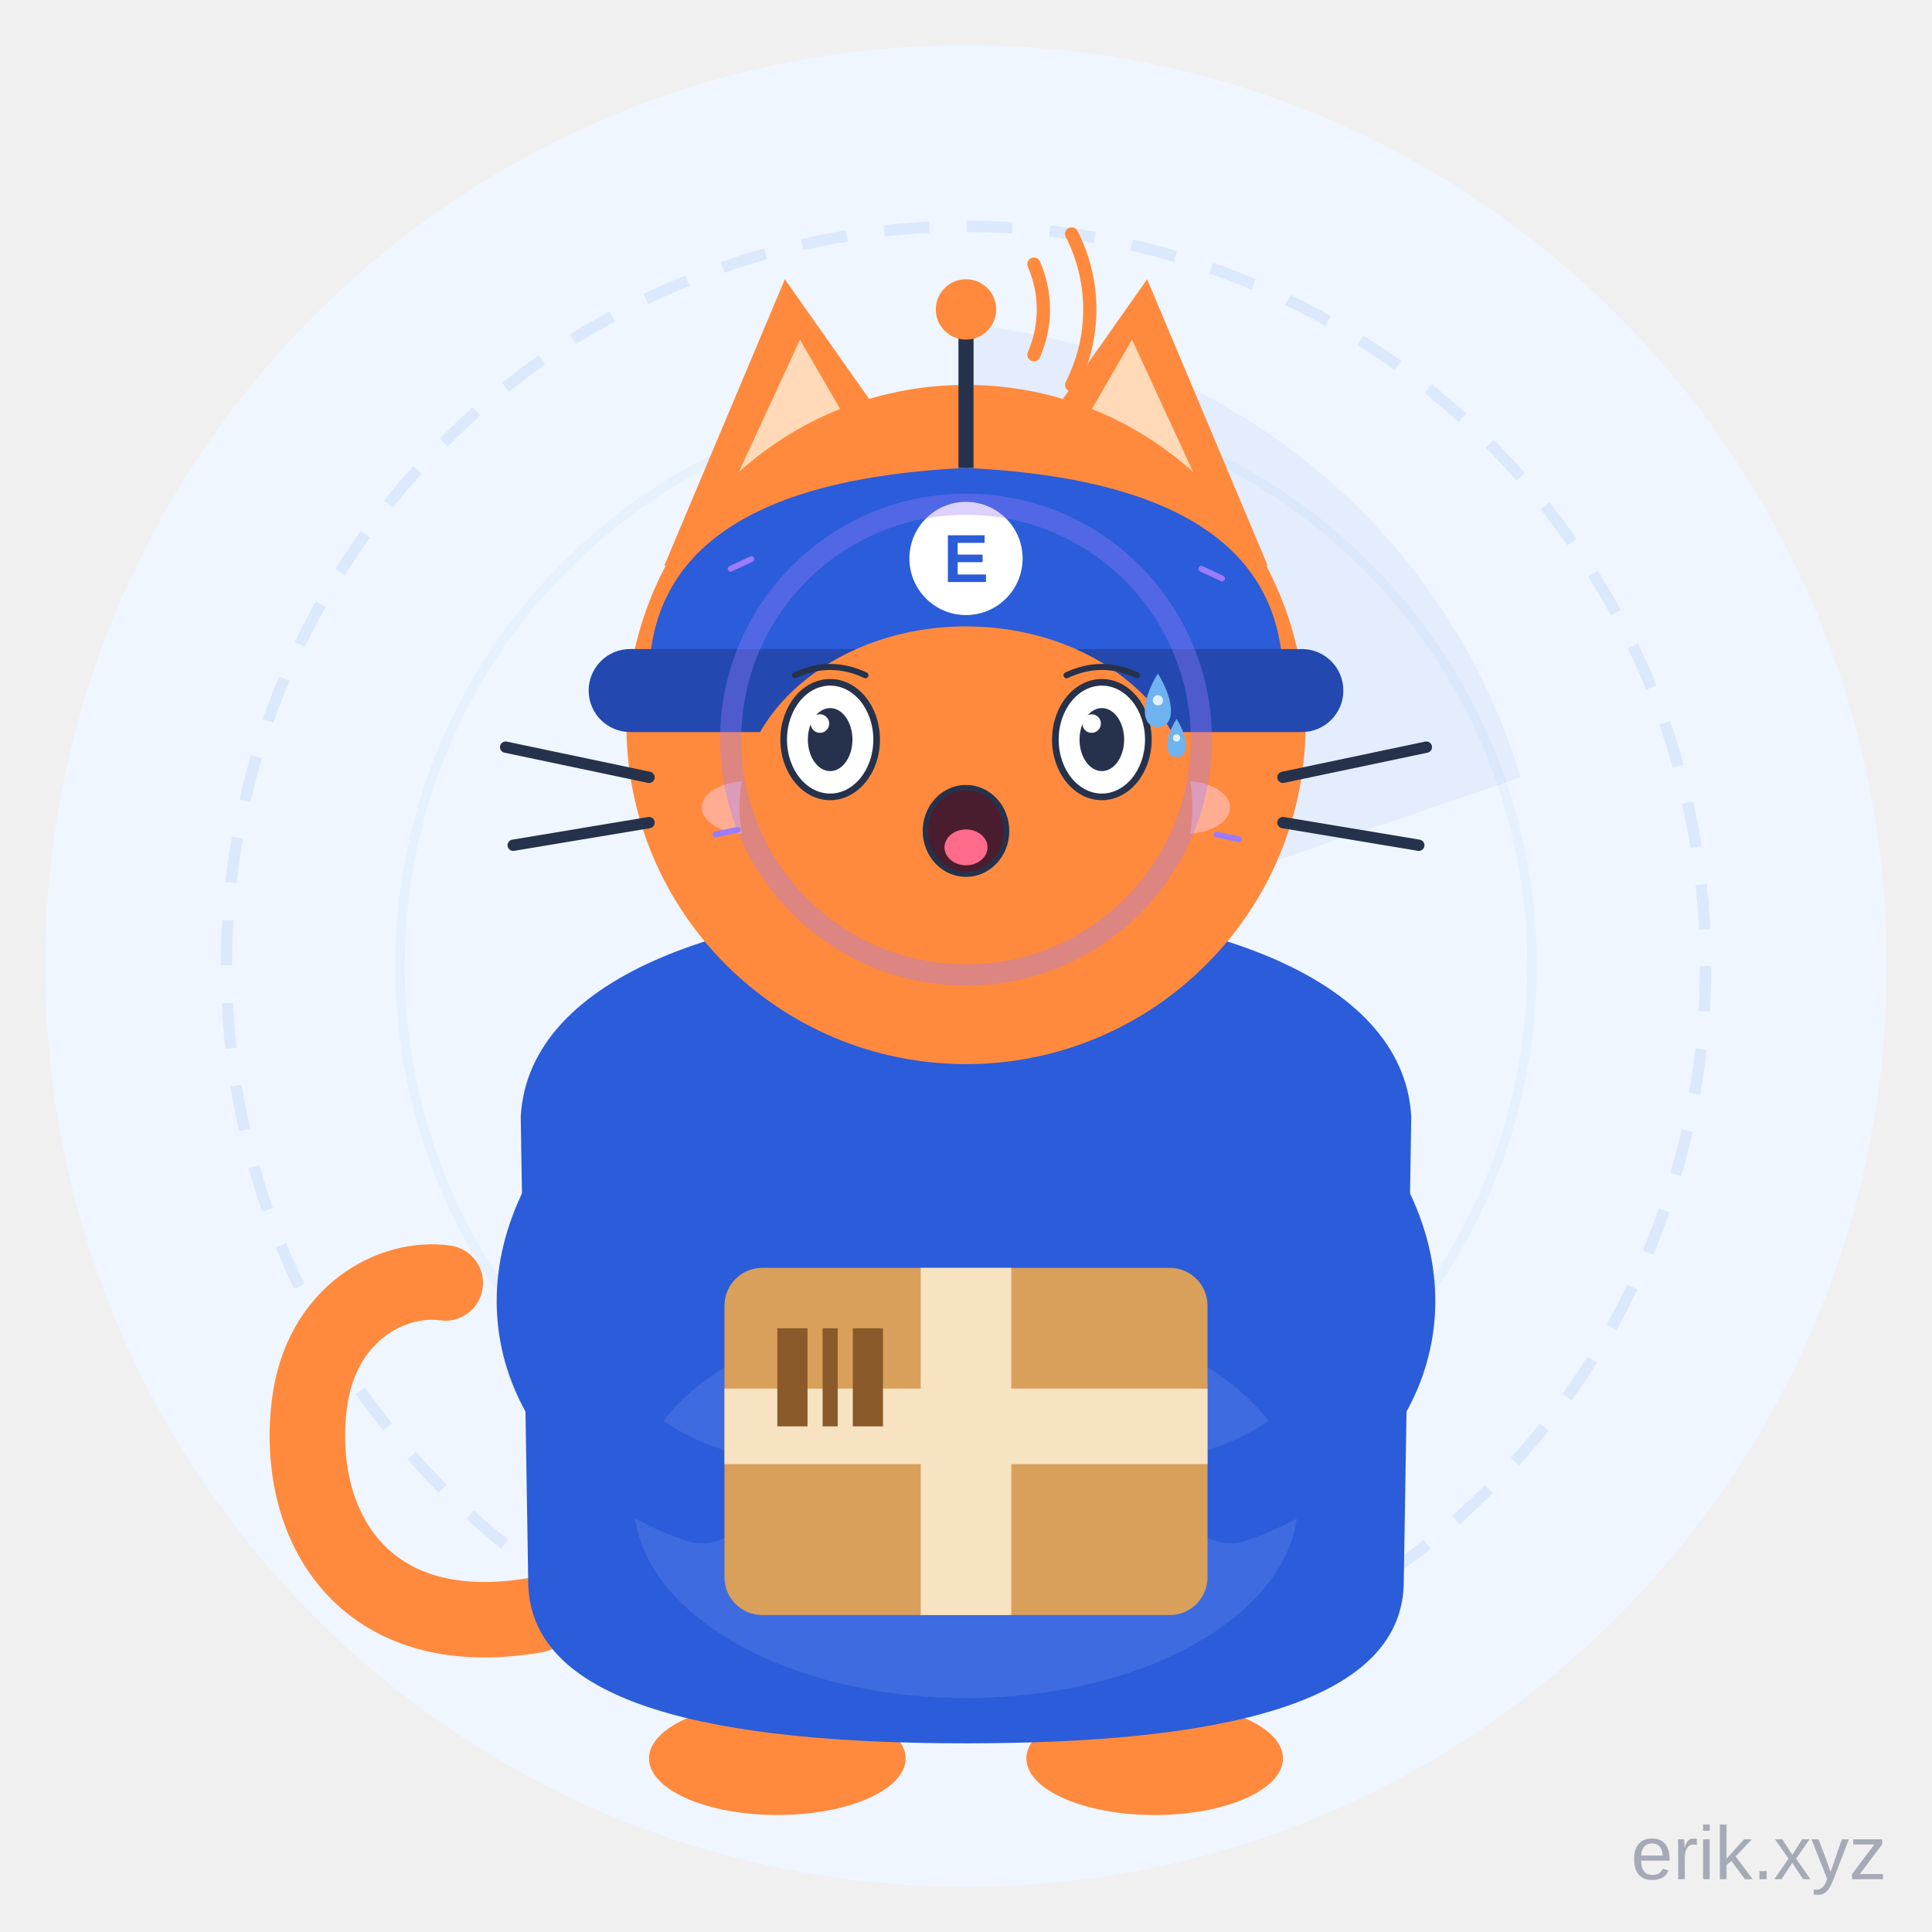
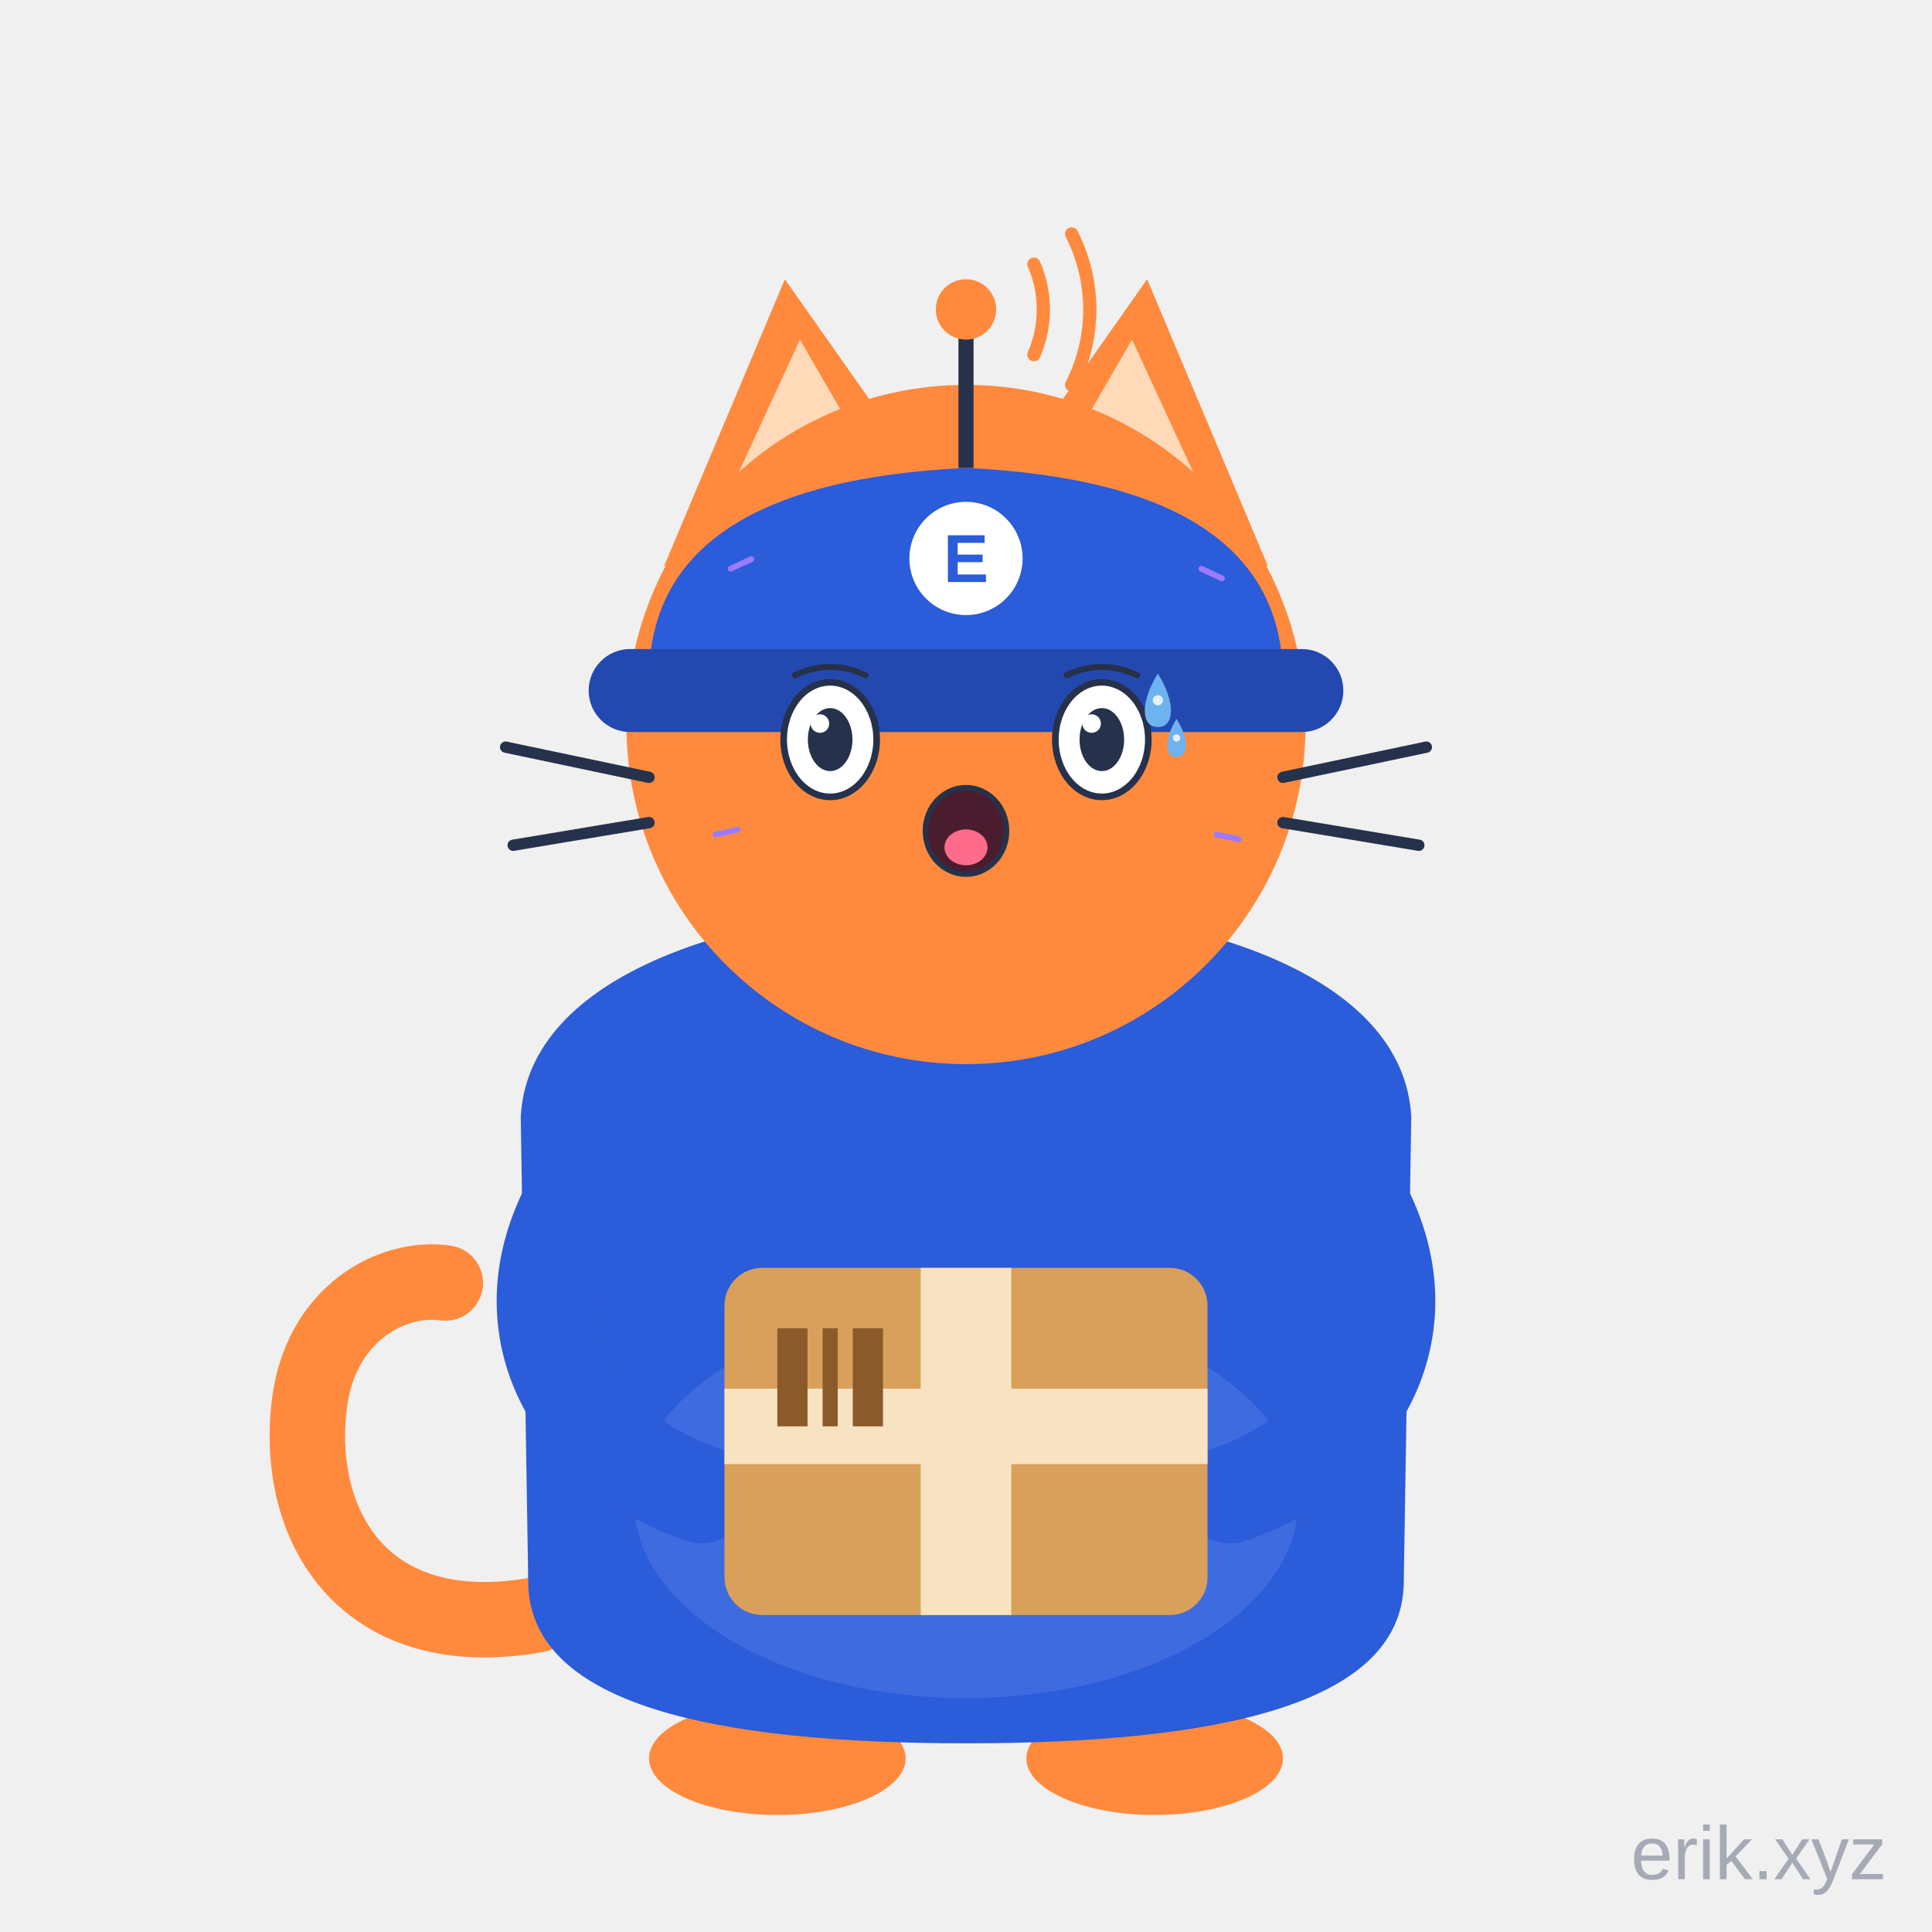
<svg xmlns="http://www.w3.org/2000/svg" viewBox="0 0 512 512" width="512" height="512" role="img" aria-label="E-Cat · 惊恐 Terrified">
  <style>
.ex-motion { animation: ex-tremble 0.18s ease-in-out infinite; transform-box: fill-box; transform-origin: 50% 50%; }
.ex-anim-tear { animation: ex-tear 1.8s ease-in infinite; transform-box: fill-box; transform-origin: center; }
.ex-anim-sweat { animation: ex-tear 1.5s ease-in infinite; transform-box: fill-box; transform-origin: center; }
.ex-anim-heart { animation: ex-heart 2.2s ease-out infinite; transform-box: fill-box; transform-origin: center; }
.ex-anim-spark { animation: ex-spark 1.9s ease-in-out infinite; transform-box: fill-box; transform-origin: center; }
.ex-anim-rain { animation: ex-rain 1.4s linear infinite; transform-box: fill-box; transform-origin: center; }
.ex-anim-confetti { animation: ex-confetti 2.4s linear infinite; transform-box: fill-box; transform-origin: center; }
.ex-anim-pulse { animation: ex-pulse 1.6s ease-in-out infinite; transform-box: fill-box; transform-origin: center; }
.ex-anim-knock { animation: ex-knock 0.55s ease-in-out infinite; transform-box: fill-box; transform-origin: center; }
.ex-anim-knockline { animation: ex-knockline 0.55s ease-out infinite; transform-box: fill-box; transform-origin: center; }
.ex-anim-palm { animation: ex-palm 0.9s ease-in-out infinite; transform-box: fill-box; transform-origin: center; }
.ex-anim-steam { animation: ex-steam 1.8s ease-out infinite; transform-box: fill-box; transform-origin: center; }
.ex-anim-shock { animation: ex-shock 0.5s ease-in-out infinite; transform-box: fill-box; transform-origin: center; }
.ex-anim-please { animation: ex-please 1.4s ease-in-out infinite; transform-box: fill-box; transform-origin: center; }
.ex-anim-drift { animation: ex-drift 4.5s ease-in-out infinite; transform-box: fill-box; transform-origin: center; }
@keyframes ex-tremble { 0%,100% { transform: translate(0,0); } 25% { transform: translate(-3.52px,1.94px); } 50% { transform: translate(3.52px,-1.94px); } 75% { transform: translate(-2.82px,1.94px); } }
@keyframes ex-tear { 0% { transform: translateY(0); opacity: 0; } 18% { opacity: 1; } 100% { transform: translateY(12.1px); opacity: 0; } }
@keyframes ex-heart { 0% { transform: translateY(0) scale(.65); opacity: 0; } 20% { opacity: 1; } 100% { transform: translateY(-19.8px) scale(1.15); opacity: 0; } }
@keyframes ex-spark { 0%,100% { transform: scale(.6) rotate(0deg); opacity: .3; } 50% { transform: scale(1.15) rotate(25deg); opacity: 1; } }
@keyframes ex-rain { 0% { transform: translateY(0); opacity: 0; } 20% { opacity: 1; } 100% { transform: translateY(13.2px); opacity: 0; } }
@keyframes ex-confetti { 0% { transform: translateY(-4px) rotate(0deg); opacity: 1; } 100% { transform: translateY(17.6px) rotate(200deg); opacity: 0; } }
@keyframes ex-pulse { 0%,100% { transform: scale(1); opacity: .35; } 50% { transform: scale(1.18); opacity: .7; } }
@keyframes ex-knock { 0%,100% { transform: translateX(4.95px); } 35% { transform: translateX(0); } }
@keyframes ex-knockline { 0%,100% { transform: scaleX(.6); opacity: .35; } 35% { transform: scaleX(1); opacity: 1; } }
@keyframes ex-palm { 0%,100% { transform: translateY(0) rotate(0deg); } 50% { transform: translateY(-1.32px) rotate(-4deg); } }
@keyframes ex-steam { 0% { transform: translateY(0); opacity: .7; } 100% { transform: translateY(-9.9px); opacity: 0; } }
@keyframes ex-shock { 0%,100% { transform: scaleX(.7); opacity: .4; } 50% { transform: scaleX(1.25); opacity: 1; } }
@keyframes ex-please { 0%,100% { transform: translateY(0); } 50% { transform: translateY(-1.98px); } }
@keyframes ex-drift { 0%,100% { transform: translateY(0); } 50% { transform: translateY(-2.2px); } }
@media (prefers-reduced-motion: reduce) {
  .ex-motion, [class*="ex-anim-"] { animation: none !important; }
}
</style>
  <g class="ex-motion ex-terrified">
    <g class="ex-base">
      <style>.ecat-pet, .ecat-head, .ecat-tail, .ecat-eyes, .ecat-ear-l, .ecat-ear-r,
    .radar-sweep, .radar-ring, .ant-wave, .antenna-dot { transform-box: view-box; }

    /* 呼吸：从脚底向上轻微起伏 */
    .ecat-pet  { transform-origin: 256px 466px;  }
    

    /* 头部浮动 */
    .ecat-head { transform-origin: 256px 282px;  }
    

    /* 尾巴摇摆 */
    .ecat-tail { transform-origin: 140px 428px;  }
    

    /* 眨眼 */
    .ecat-eyes { transform-origin: 256px 196px;  }
    

    /* 耳朵轻抖 */
    .ecat-ear-l { transform-origin: 211px 139px;  }
    
    .ecat-ear-r { transform-origin: 301px 139px;  }
    

    /* 雷达扫描 */
    .radar-sweep { transform-origin: 256px 256px;  }
    

    /* 雷达圈脉冲 */
    .radar-ring {  }
    

    /* 天线信号波 */
    .ant-wave {  }
    .ant-wave.w2 {  }
    
    .antenna-dot {  }</style>
-       <circle cx="256" cy="256" r="244" fill="#F0F6FF" />
-       <circle class="radar-ring" cx="256" cy="256" r="196" fill="none" stroke="#DCE8FB" stroke-width="3" stroke-dasharray="12 10" />
-       <circle class="radar-ring" cx="256" cy="256" r="150" fill="none" stroke="#E7F0FD" stroke-width="2.5" />
-       <path class="radar-sweep" d="M256,256 L256,86 A170,170 0 0 1 403,206 Z" fill="#2B5CD9" fill-opacity="0.06" />
      <g class="ecat-pet">
        <g class="ecat-tail">
          <path d="M142,428 C96,436 78,404 82,372 C85,348 104,338 118,340" stroke="#FF8A3D" stroke-width="20" stroke-linecap="round" fill="none" />
        </g>
        <ellipse cx="206" cy="466" rx="34" ry="15" fill="#FF8A3D" />
        <ellipse cx="306" cy="466" rx="34" ry="15" fill="#FF8A3D" />
        <path d="M138,296 C140,258 196,240 256,240 C316,240 372,258 374,296              L372,420 C371,452 322,462 256,462 C190,462 141,452 140,420 Z" fill="#2B5CD9" />
        <ellipse cx="256" cy="398" rx="88" ry="52" fill="#3F6BE0" />
        <path d="M150,322 C134,356 156,386 186,396" stroke="#2B5CD9" stroke-width="26" stroke-linecap="round" fill="none" />
        <path d="M362,322 C378,356 356,386 326,396" stroke="#2B5CD9" stroke-width="26" stroke-linecap="round" fill="none" />
        <rect x="192" y="336" width="128" height="92" rx="10" fill="#D9A05B" />
        <rect x="244" y="336" width="24" height="92" fill="#F7E3C1" />
        <rect x="192" y="368" width="128" height="20" fill="#F7E3C1" />
        <rect x="206" y="352" width="8" height="26" fill="#8A5A2B" />
        <rect x="218" y="352" width="4" height="26" fill="#8A5A2B" />
        <rect x="226" y="352" width="8" height="26" fill="#8A5A2B" />
        <g class="ecat-head">
          <g class="ecat-ear-l">
            <path d="M176,150 L208,74 L246,128 Z" fill="#FF8A3D" />
            <path d="M188,142 L212,90 L234,128 Z" fill="#FFD9B8" />
          </g>
          <g class="ecat-ear-r">
            <path d="M336,150 L304,74 L266,128 Z" fill="#FF8A3D" />
            <path d="M324,142 L300,90 L278,128 Z" fill="#FFD9B8" />
          </g>
          <circle cx="256" cy="192" r="90" fill="#FF8A3D" />
          <path d="M172,180 Q172,128 256,124 Q340,128 340,180 Z" fill="#2B5CD9" />
          <rect x="156" y="172" width="200" height="22" rx="11" fill="#2349B0" />
          <circle cx="256" cy="148" r="15" fill="#FFFFFF" />
          <text x="256" y="148" text-anchor="middle" dominant-baseline="central" font-family="Arial, sans-serif" font-size="18" font-weight="bold" fill="#2B5CD9">E</text>
          <line x1="256" y1="124" x2="256" y2="88" stroke="#26324B" stroke-width="4" />
          <circle class="antenna-dot" cx="256" cy="82" r="8" fill="#FF8A3D" />
          <path class="ant-wave w1" d="M274,70 A30,30 0 0 1 274,94" stroke="#FF8A3D" stroke-width="3.5" fill="none" stroke-linecap="round" />
          <path class="ant-wave w2" d="M284,62 A44,44 0 0 1 284,102" stroke="#FF8A3D" stroke-width="3.5" fill="none" stroke-linecap="round" />
-           <g class="ecat-eyes">
-             <circle cx="220" cy="196" r="11" fill="#26324B" />
-             <circle cx="292" cy="196" r="11" fill="#26324B" />
-             <circle cx="224" cy="192" r="4" fill="#FFFFFF" />
-             <circle cx="296" cy="192" r="4" fill="#FFFFFF" />
-           </g>
-           <ellipse cx="198" cy="214" rx="12" ry="7" fill="#FFB4A8" fill-opacity="0.8" />
-           <ellipse cx="314" cy="214" rx="12" ry="7" fill="#FFB4A8" fill-opacity="0.8" />
-           <path d="M236,224 Q256,240 276,224" stroke="#26324B" stroke-width="4.5" fill="none" stroke-linecap="round" />
          <path d="M172,206 L134,198" stroke="#26324B" stroke-width="3" stroke-linecap="round" />
          <path d="M172,218 L136,224" stroke="#26324B" stroke-width="3" stroke-linecap="round" />
          <path d="M340,206 L378,198" stroke="#26324B" stroke-width="3" stroke-linecap="round" />
          <path d="M340,218 L376,224" stroke="#26324B" stroke-width="3" stroke-linecap="round" />
        </g>
      </g>
      <text x="500" y="498" text-anchor="end" font-family="Arial, sans-serif" font-size="20" fill="#1B2A4A" fill-opacity="0.35">erik.xyz</text>
    </g>
    <g class="ex-face">
-       <ellipse cx="256" cy="214" rx="60" ry="48" fill="#FF8A3D" />
      <path d="M 210.65,178.95 Q 220,174.55 229.35,178.95" fill="none" stroke="#26324B" stroke-width="1.6" stroke-linecap="round" />
      <path d="M 282.65,178.95 Q 292,174.55 301.35,178.95" fill="none" stroke="#26324B" stroke-width="1.6" stroke-linecap="round" />
      <ellipse cx="220" cy="196" rx="12.32" ry="15.18" fill="#FFFFFF" stroke="#26324B" stroke-width="1.76" />
      <ellipse cx="220" cy="196" rx="5.91" ry="8.35" fill="#26324B" />
      <circle cx="217.29" cy="191.75" r="2.46" fill="#FFFFFF" />
      <ellipse cx="292" cy="196" rx="12.32" ry="15.18" fill="#FFFFFF" stroke="#26324B" stroke-width="1.76" />
      <ellipse cx="292" cy="196" rx="5.91" ry="8.35" fill="#26324B" />
      <circle cx="289.29" cy="191.75" r="2.46" fill="#FFFFFF" />
      <ellipse cx="256" cy="220.2" rx="10.77" ry="11.48" fill="#4A1D2E" stroke="#26324B" stroke-width="1.41" />
      <ellipse cx="256" cy="224.56" rx="5.7" ry="4.75" fill="#FF6B8A" />
      <g transform="translate(0 0)">
        <path class="ex-anim-sweat" style="animation-delay:0.2s" d="M 306.85,178.51 C 311.47,185.9 311.47,192.68 306.85,192.68 C 302.23,192.68 302.23,185.9 306.85,178.51 Z" fill="#6FB2F0" />
        <circle cx="306.85" cy="185.59" r="1.36" fill="#FFFFFF" opacity=".8" />
      </g>
      <g transform="translate(0 0)">
        <path class="ex-anim-sweat" style="animation-delay:0.2s" d="M 311.8,190.5 C 315.1,195.78 315.1,200.62 311.8,200.62 C 308.5,200.62 308.5,195.78 311.8,190.5 Z" fill="#6FB2F0" />
        <circle cx="311.8" cy="195.56" r="0.97" fill="#FFFFFF" opacity=".8" />
      </g>
-       <circle class="ex-anim-pulse" cx="256" cy="196" r="62.37" fill="none" stroke="#9B7BFF" stroke-width="5.61" opacity=".35" />
      <g transform="translate(193.63 150.73) rotate(-25)">
        <path class="ex-anim-shock" style="animation-delay:0.0s" d="M 0 0 L 6.05 0" stroke="#9B7BFF" stroke-width="1.54" stroke-linecap="round" />
      </g>
      <g transform="translate(318.37 150.73) rotate(25)">
        <path class="ex-anim-shock" style="animation-delay:0.08s" d="M 0 0 L 6.05 0" stroke="#9B7BFF" stroke-width="1.54" stroke-linecap="round" />
      </g>
      <g transform="translate(189.6 221.15) rotate(-12)">
        <path class="ex-anim-shock" style="animation-delay:0.16s" d="M 0 0 L 6.05 0" stroke="#9B7BFF" stroke-width="1.54" stroke-linecap="round" />
      </g>
      <g transform="translate(322.4 221.15) rotate(12)">
        <path class="ex-anim-shock" style="animation-delay:0.24s" d="M 0 0 L 6.05 0" stroke="#9B7BFF" stroke-width="1.54" stroke-linecap="round" />
      </g>
    </g>
  </g>
</svg>
